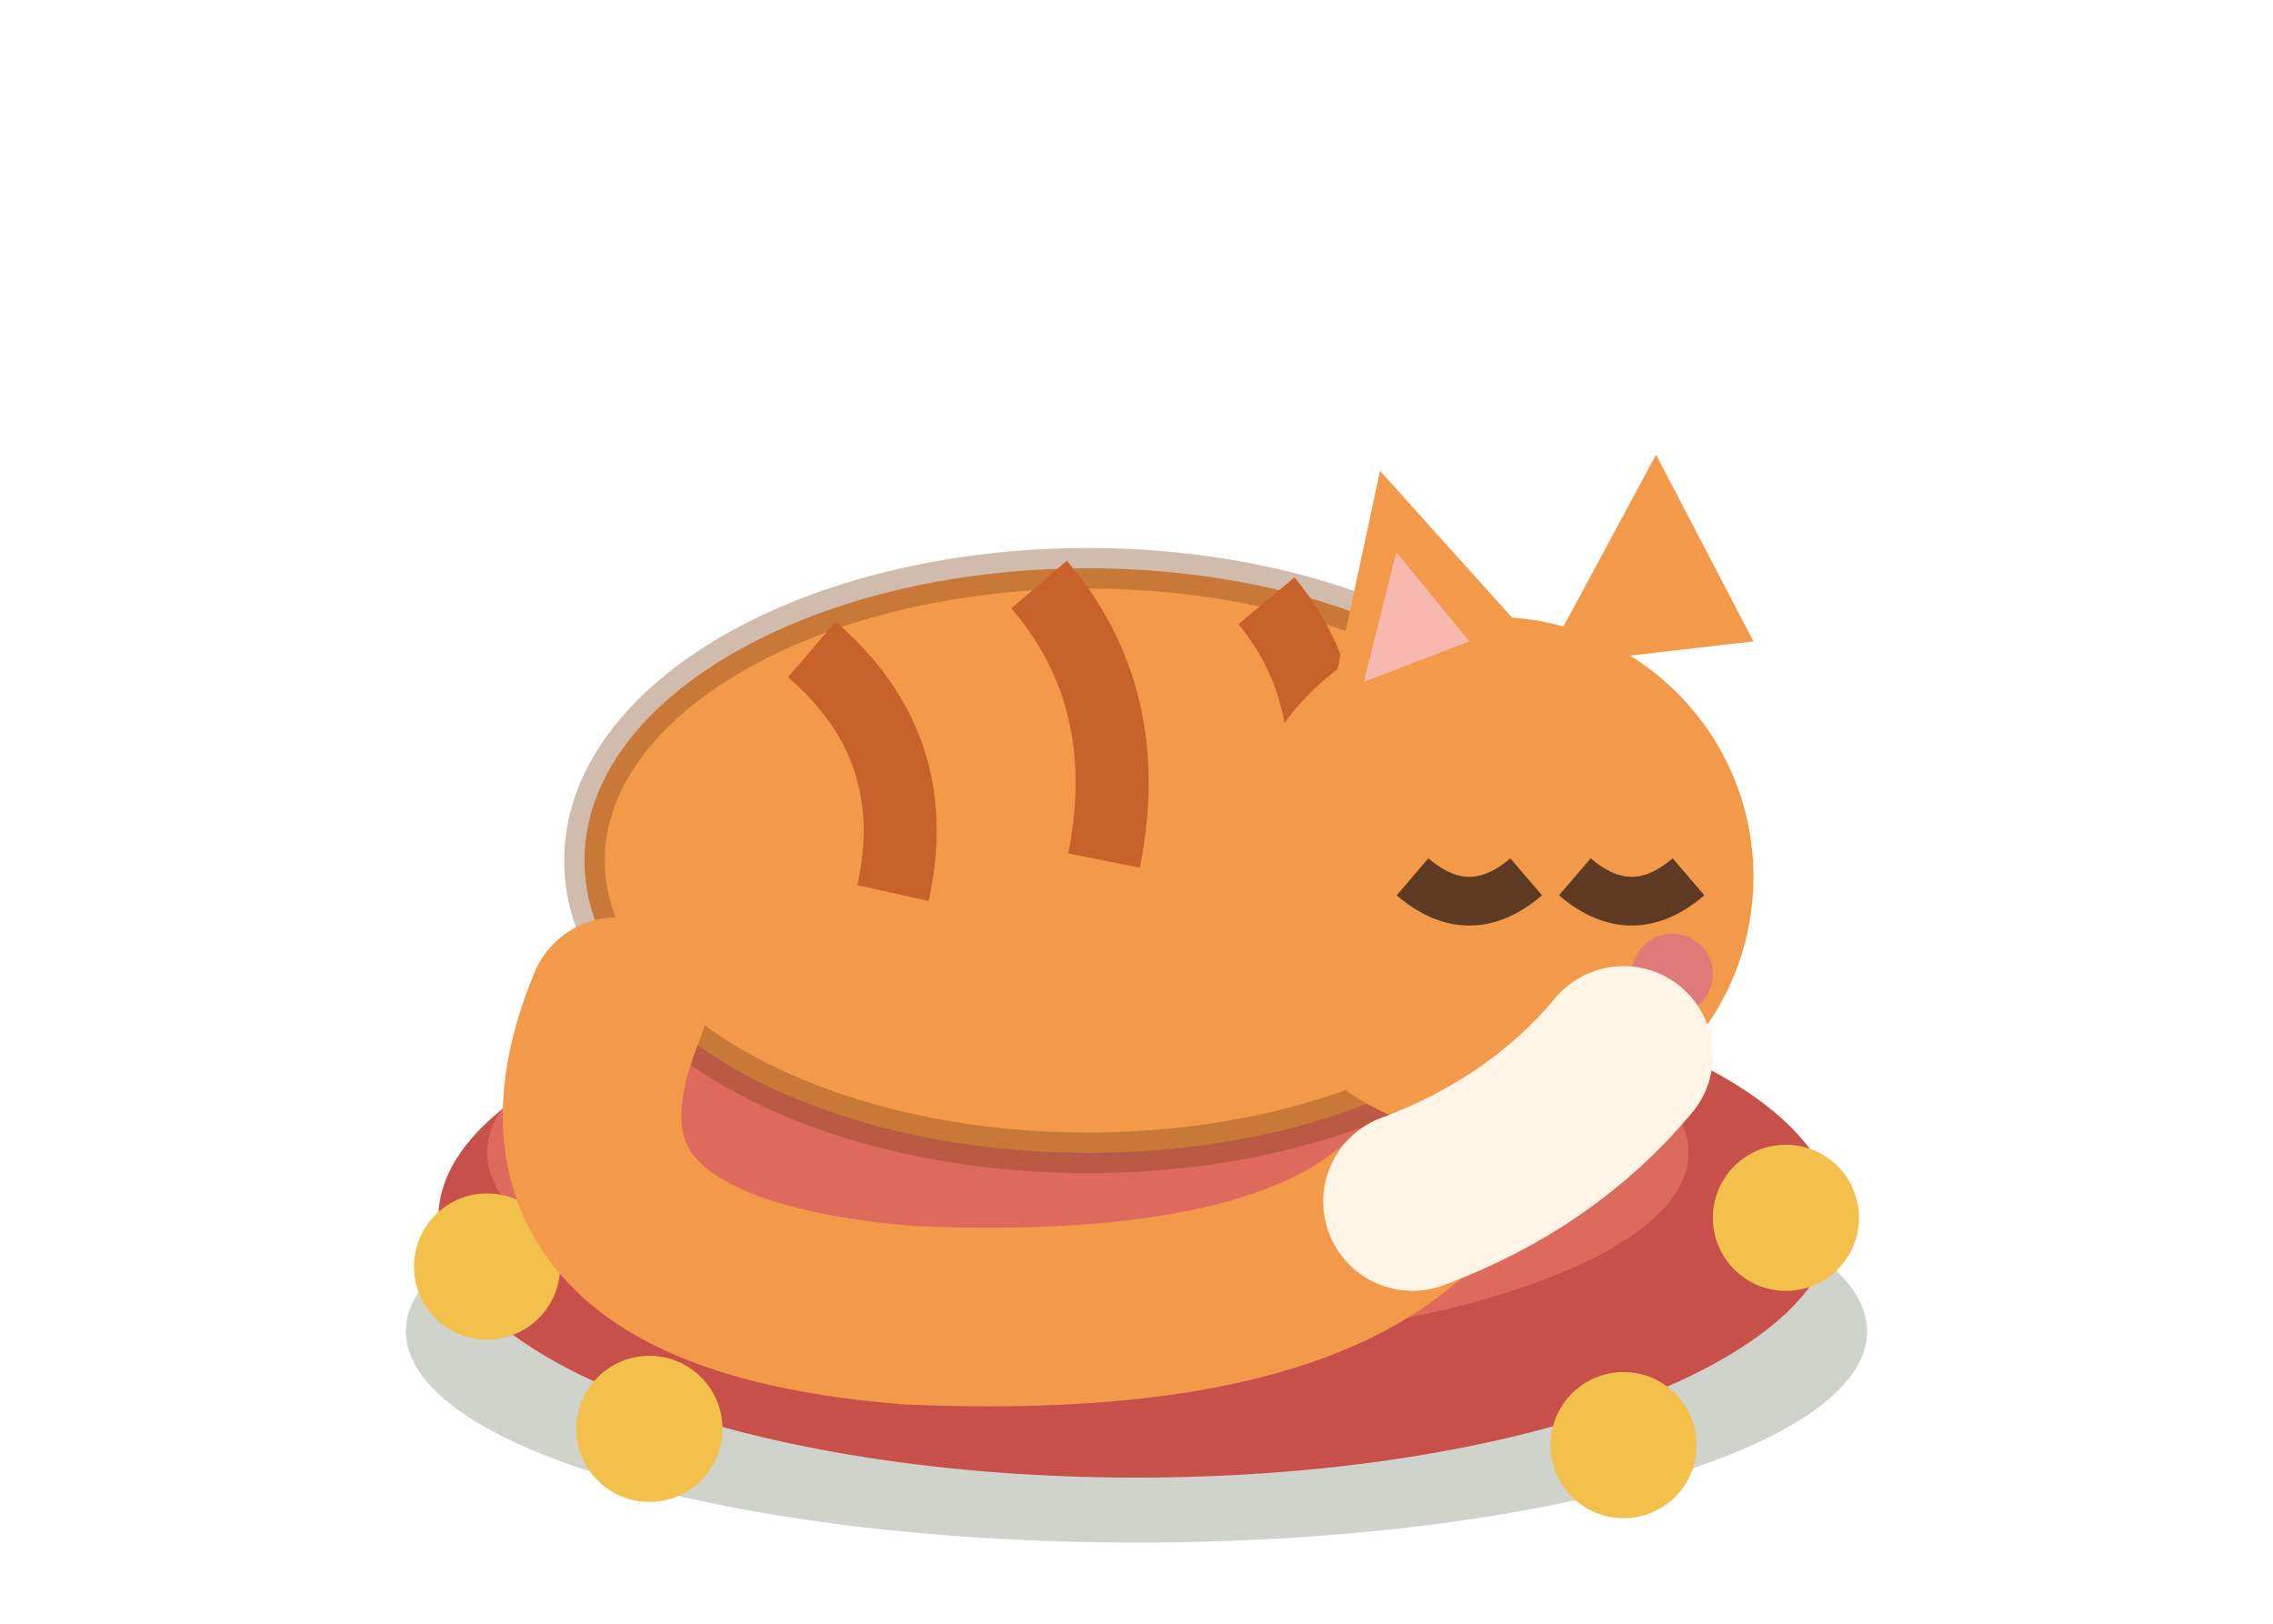
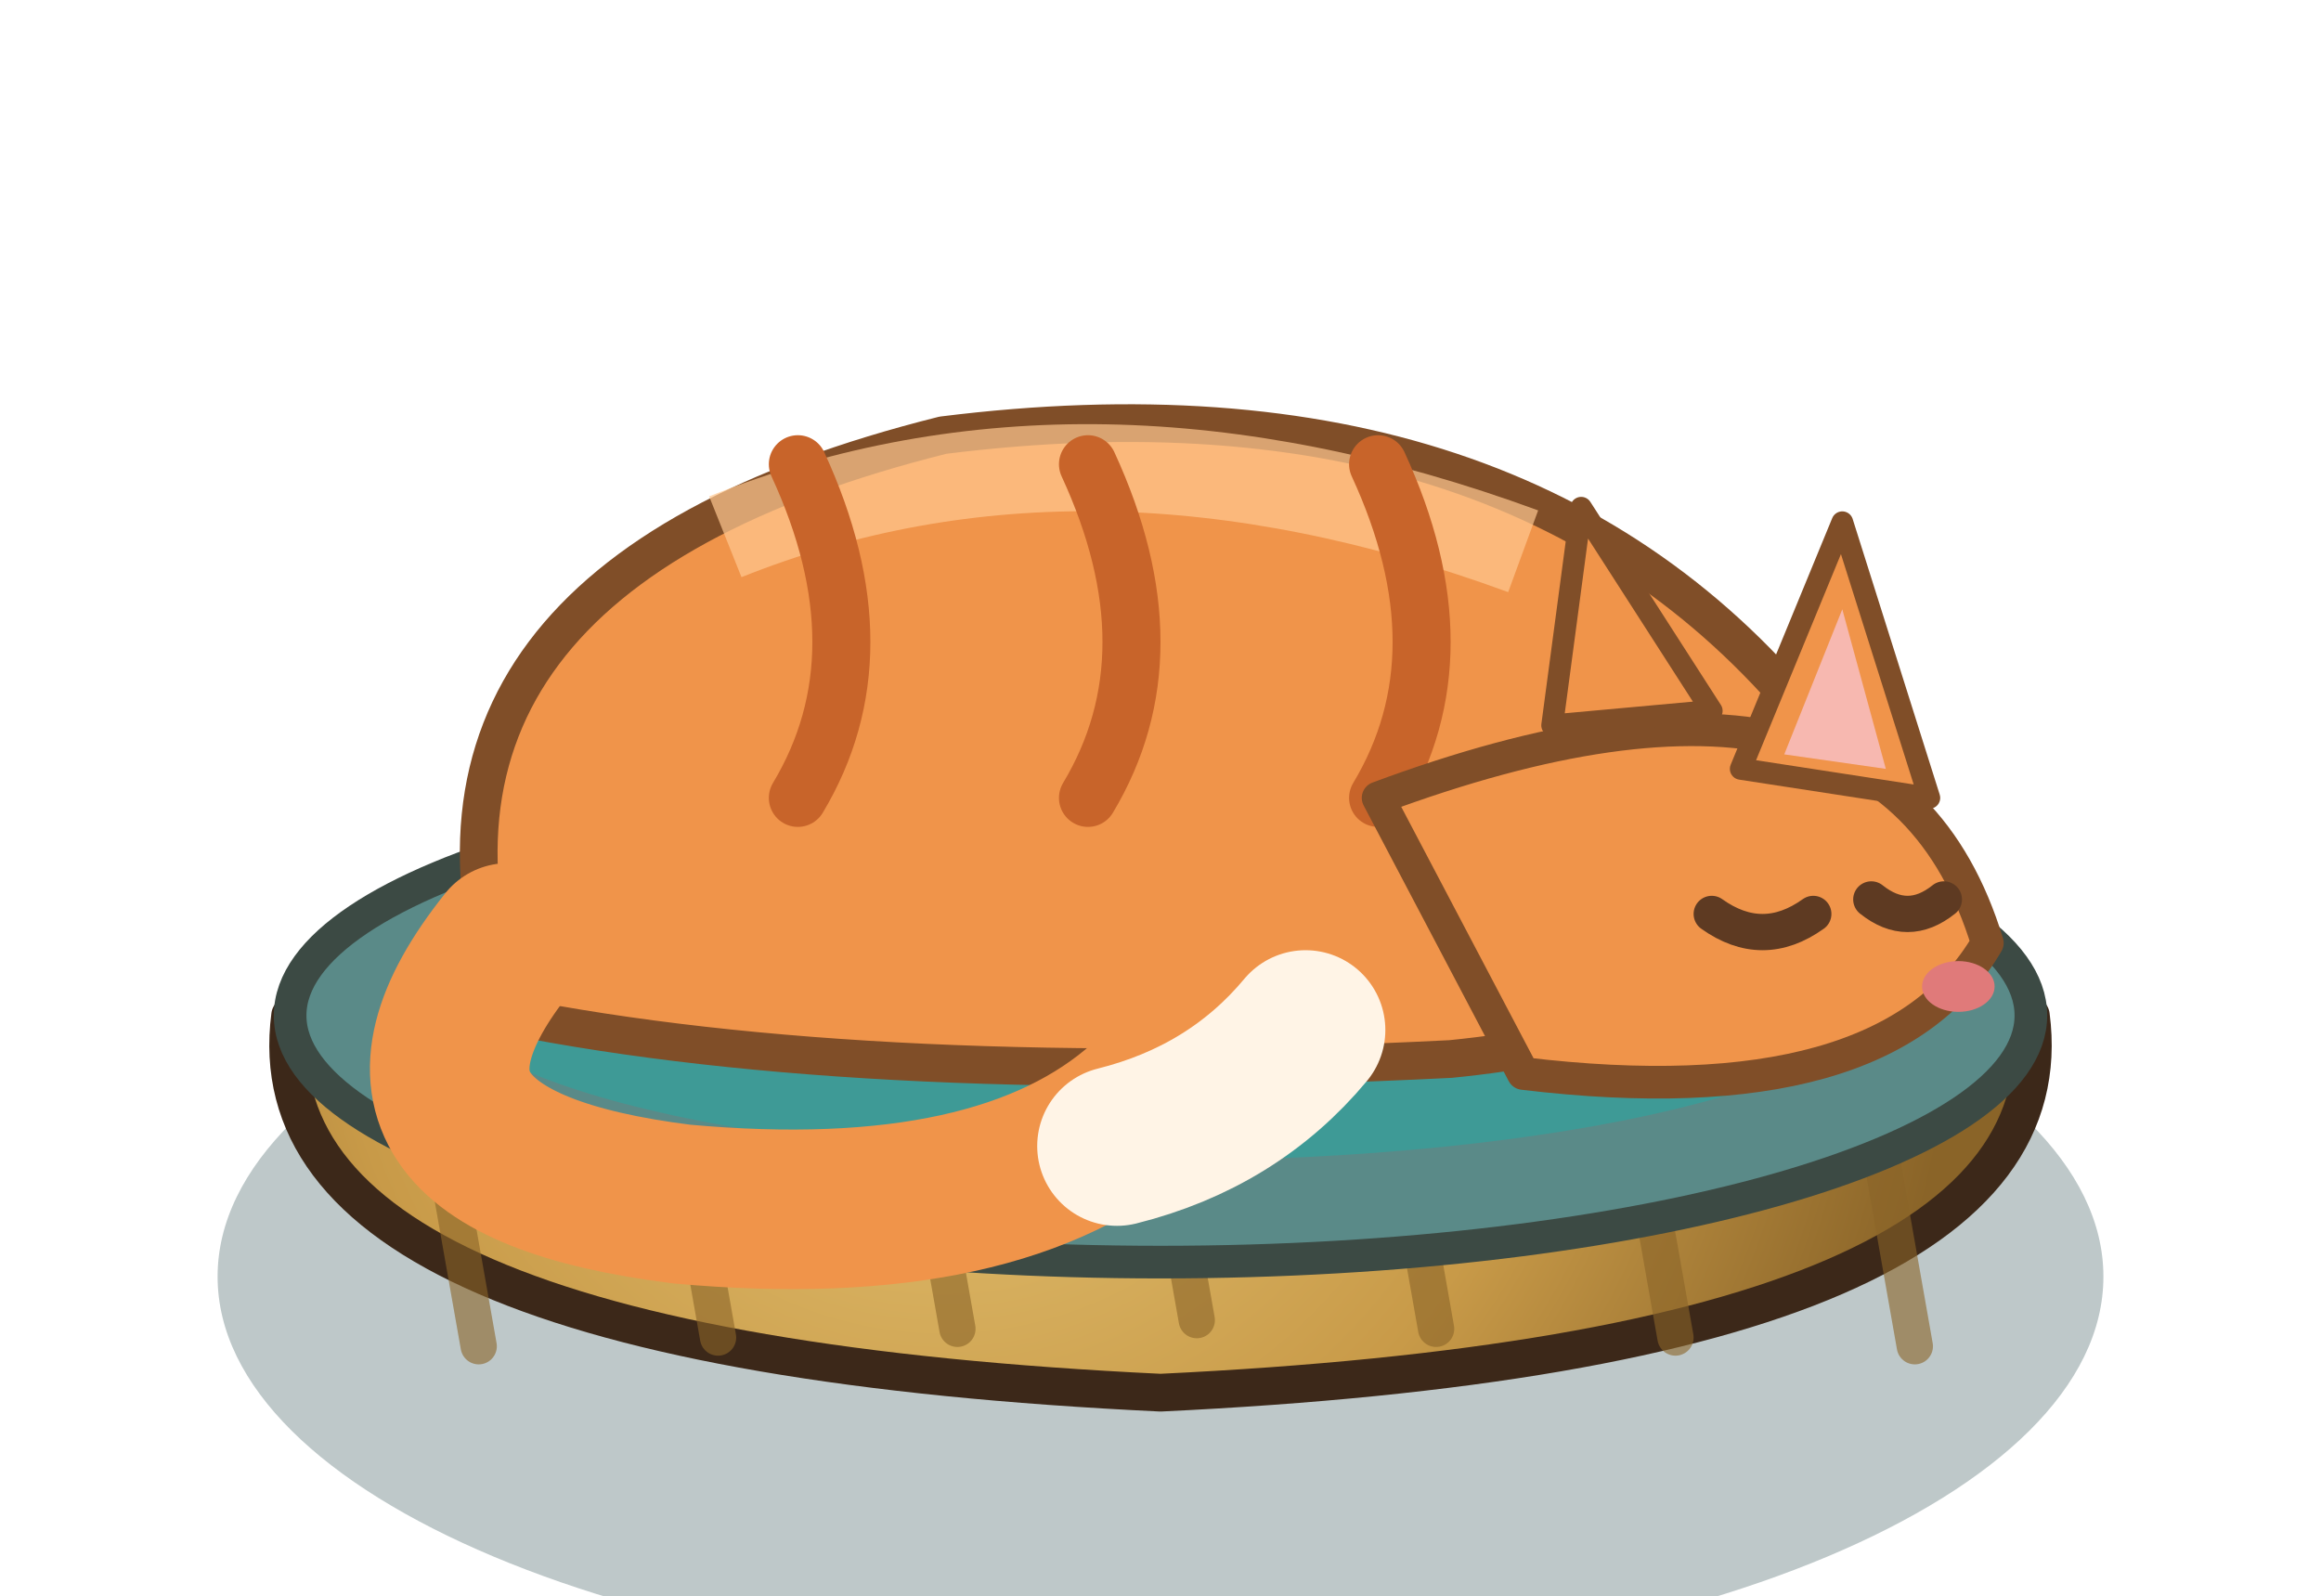
- <svg xmlns="http://www.w3.org/2000/svg" width="35" height="25" viewBox="-17.5 -20 35 25">
+ <svg xmlns="http://www.w3.org/2000/svg" width="40" height="27.5" viewBox="-20 -20 40 27.5">
  <g transform="scale(1.25)">
-     <ellipse cx="0" cy="0.4" rx="9" ry="2.6" fill="rgba(40,55,20,.22)" />
-     <ellipse cx="0" cy="-1" rx="8.6" ry="3.2" fill="#C8504A" />
-     <ellipse cx="-0.6" cy="-1.8" rx="7.4" ry="2.4" fill="#DE6A5E" />
-     <circle cx="-8" cy="-0.4" r="0.9" fill="#F2C04B" />
-     <circle cx="8" cy="-1" r="0.9" fill="#F2C04B" />
-     <circle cx="-6" cy="1.6" r="0.9" fill="#F2C04B" />
-     <circle cx="6" cy="1.8" r="0.9" fill="#F2C04B" />
-     <ellipse cx="-0.6" cy="-5.4" rx="6.2" ry="3.6" fill="#F2994A" stroke="rgba(120,60,20,.35)" stroke-width="0.5" />
-     <path d="M-4,-8 q1.4,1.2 1,3 M-1.2,-8.8 q1.2,1.4 0.8,3.4 M1.6,-8.6 q1,1.2 0.6,3" stroke="#C8622A" stroke-width="0.9" fill="none" />
-     <circle cx="4.4" cy="-5.2" r="3.2" fill="#F2994A" />
-     <g transform="rotate(0 3.4 -7.6)">
-       <path d="M2.4,-7.4 l0.6,-2.8 l1.8,2 Z" fill="#F2994A" />
-       <path d="M2.8,-7.6 l0.4,-1.6 l0.9,1.1 Z" fill="#F7B8B0" />
+     <ellipse cx="0" cy="1.6" rx="13" ry="5.46" fill="#24474A" opacity="0.3" />
+     <defs>
+       <radialGradient id="cap" gradientUnits="userSpaceOnUse" cx="-3" cy="-3" r="14">
+         <stop offset="0" stop-color="#E8C878" stop-opacity="1" />
+         <stop offset="0.6" stop-color="#C89A48" stop-opacity="1" />
+         <stop offset="1" stop-color="#8A6428" stop-opacity="1" />
+       </radialGradient>
+     </defs>
+     <path d="M-12,-2 Q-12.6,2.6 0,3.2 Q12.6,2.6 12,-2 Q0,1.4 -12,-2 Z" fill="url(#cap)" stroke="#3C2819" stroke-width="0.52" stroke-linejoin="round" />
+     <path d="M-10,-0.84 l.6,3.4" fill="none" stroke="#8A6428" stroke-width="0.5" stroke-linecap="round" stroke-linejoin="round" opacity=".6" />
+     <path d="M-6.7,-0.96 l.6,3.4" fill="none" stroke="#8A6428" stroke-width="0.5" stroke-linecap="round" stroke-linejoin="round" opacity=".6" />
+     <path d="M-3.4,-1.08 l.6,3.4" fill="none" stroke="#8A6428" stroke-width="0.5" stroke-linecap="round" stroke-linejoin="round" opacity=".6" />
+     <path d="M-0.1,-1.2 l.6,3.4" fill="none" stroke="#8A6428" stroke-width="0.5" stroke-linecap="round" stroke-linejoin="round" opacity=".6" />
+     <path d="M3.2,-1.08 l.6,3.4" fill="none" stroke="#8A6428" stroke-width="0.5" stroke-linecap="round" stroke-linejoin="round" opacity=".6" />
+     <path d="M6.5,-0.96 l.6,3.4" fill="none" stroke="#8A6428" stroke-width="0.5" stroke-linecap="round" stroke-linejoin="round" opacity=".6" />
+     <path d="M9.8,-0.84 l.6,3.4" fill="none" stroke="#8A6428" stroke-width="0.5" stroke-linecap="round" stroke-linejoin="round" opacity=".6" />
+     <ellipse cx="0" cy="-2" rx="12" ry="3.4" fill="#5A8A88" stroke="#3c4a44" stroke-width="0.45" />
+     <ellipse cx="0" cy="-2.4" rx="10" ry="2.4" fill="#3E9A96" />
+     <path d="M-9,-2 Q-11,-8 -3,-10 Q5,-11 9,-6 Q10,-2 4,-1.4 Q-4,-1 -9,-2 Z" fill="#F0944A" stroke="#804e28" stroke-width="0.52" stroke-linejoin="round" />
+     <path d="M-6,-8.6 Q-1,-10.6 5,-8.4" stroke="#FFC890" stroke-width="1.2" fill="none" opacity=".7" />
+     <path d="M-5,-9.6 q1.2,2.6 0,4.6" fill="none" stroke="#C8642A" stroke-width="0.8" stroke-linecap="round" stroke-linejoin="round" />
+     <path d="M-1,-9.6 q1.2,2.6 0,4.6" fill="none" stroke="#C8642A" stroke-width="0.8" stroke-linecap="round" stroke-linejoin="round" />
+     <path d="M3,-9.6 q1.2,2.6 0,4.6" fill="none" stroke="#C8642A" stroke-width="0.8" stroke-linecap="round" stroke-linejoin="round" />
+     <path d="M-9,-3 q-2.4,3 2.4,3.6 q4.4,.4 6.4,-1.4" fill="none" stroke="#F0944A" stroke-width="2.2" stroke-linecap="round" stroke-linejoin="round" />
+     <path d="M-0.6,-0.2 q1.6,-0.4 2.6,-1.6" fill="none" stroke="#FFF4E6" stroke-width="2.2" stroke-linecap="round" stroke-linejoin="round" />
+     <path d="M3,-5 Q10,-7.6 11.4,-3 Q10,-0.6 5,-1.2 Z" fill="#F0944A" stroke="#804e28" stroke-width="0.45" stroke-linejoin="round" />
+     <g transform="rotate(0 9.4 -6)">
+       <path d="M8,-5.4 L9.4,-8.8 L10.6,-5 Z" fill="#F0944A" stroke="#804e28" stroke-width="0.3" stroke-linejoin="round" />
+       <path d="M8.6,-5.6 L9.4,-7.6 L10,-5.4 Z" fill="#F7B8B0" />
    </g>
-     <path d="M5,-7.8 l1.4,-2.6 l1.2,2.3 Z" fill="#F2994A" />
-     <path d="M3.4,-5.2 q0.7,0.6 1.4,0 M5.4,-5.2 q0.7,0.6 1.4,0" stroke="#5E3A22" stroke-width="0.6" fill="none" />
-     <circle cx="6.6" cy="-4" r="0.5" fill="#E07A7A" />
-     <path d="M-6.4,-3.6 q-1.4,3.4 3.6,3.8 q4.6,0.2 6.2,-1.4" stroke="#F2994A" stroke-width="2.2" fill="none" stroke-linecap="round" />
-     <path d="M3.4,-1.2 q1.6,-0.6 2.6,-1.8" stroke="#FFF4E6" stroke-width="2.2" fill="none" stroke-linecap="round" />
+     <path d="M5.4,-6 L5.8,-9 L7.6,-6.2 Z" fill="#F0944A" stroke="#804e28" stroke-width="0.3" stroke-linejoin="round" />
+     <path d="M7.6,-3.4 q.7,.5 1.4,0 M9.8,-3.6 q.5,.4 1,0" fill="none" stroke="#5E3A22" stroke-width="0.5" stroke-linecap="round" stroke-linejoin="round" />
+     <ellipse cx="11" cy="-2.4" rx=".5" ry=".35" fill="#E07A7A" />
  </g>
</svg>
